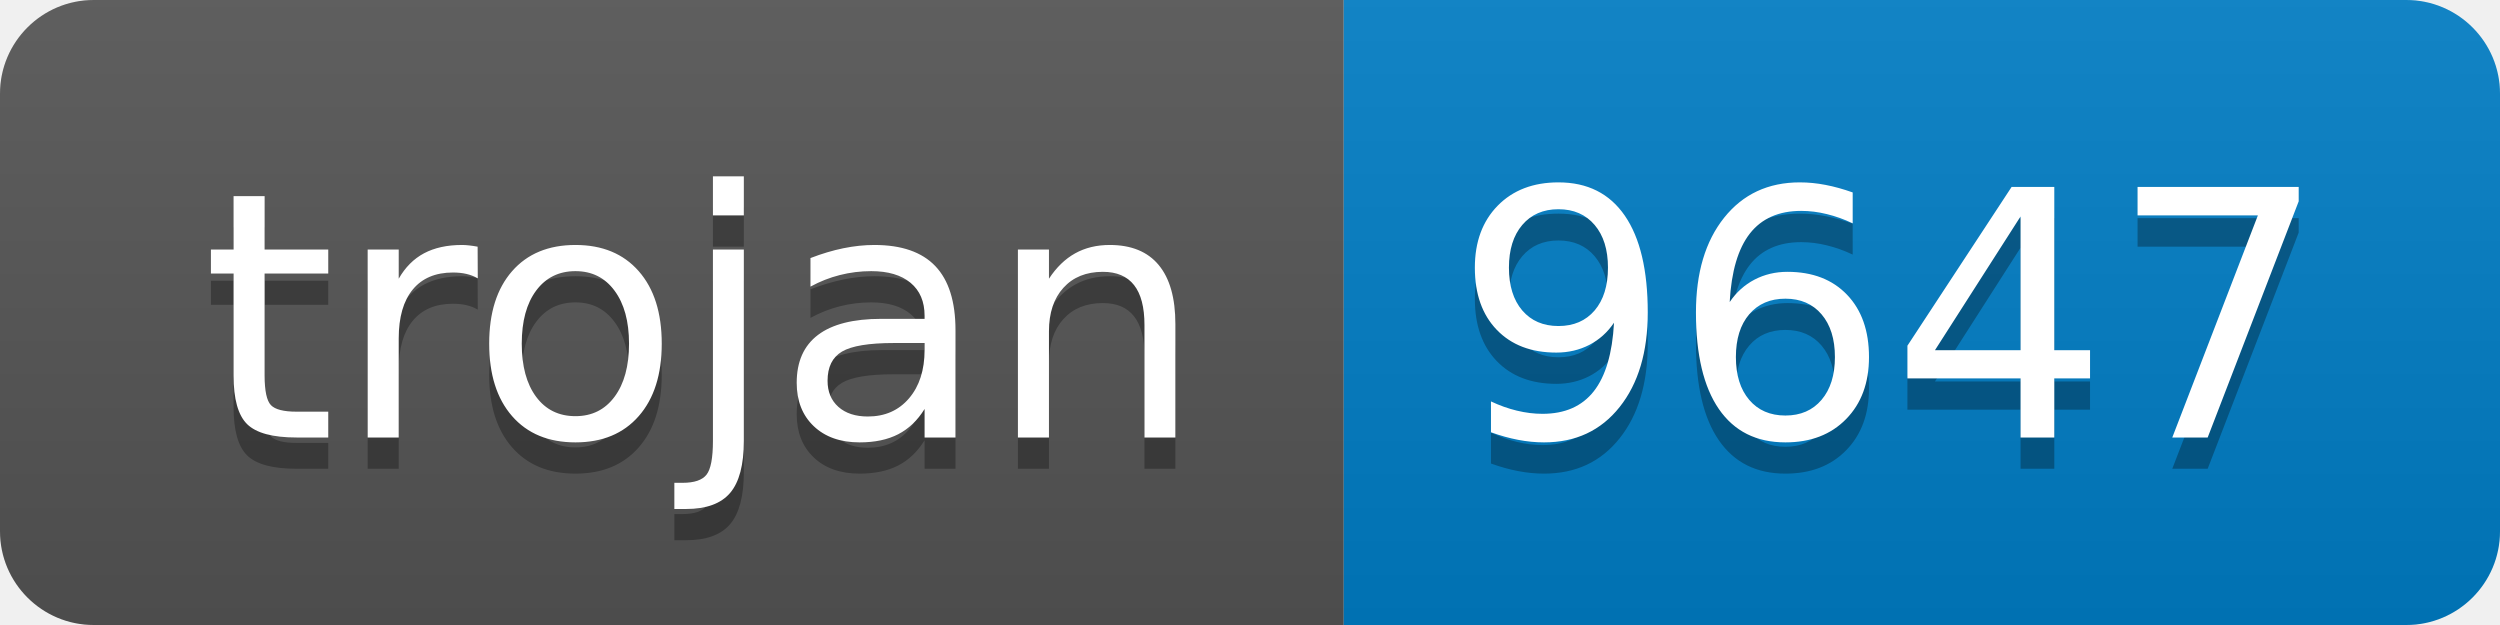
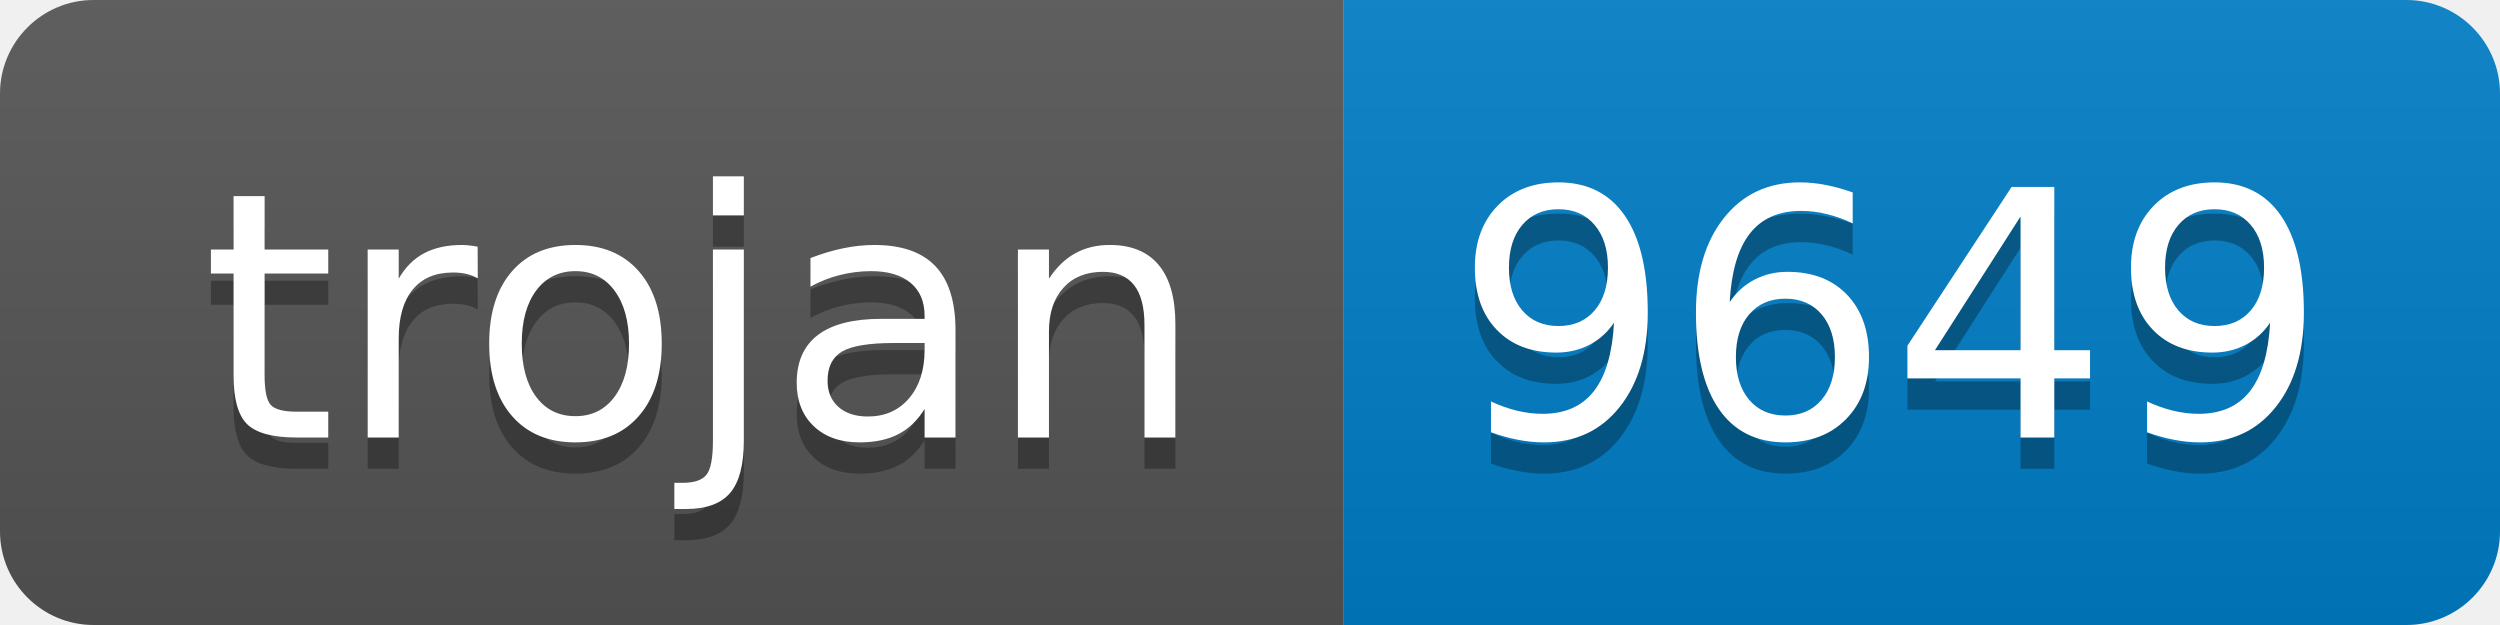
- <svg xmlns="http://www.w3.org/2000/svg" width="80" height="20" role="img" aria-label="trojan: 9647">
+ <svg xmlns="http://www.w3.org/2000/svg" width="80" height="20" role="img" aria-label="trojan: 9649">
  <linearGradient id="s" x2="0" y2="100%">
    <stop offset="0" stop-color="#bbb" stop-opacity=".1" />
    <stop offset="1" stop-opacity=".1" />
  </linearGradient>
  <clipPath id="r">
    <rect width="80" height="20" rx="3" fill="#fff" />
  </clipPath>
  <g clip-path="url(#r)">
    <rect width="43" height="20" fill="#555" />
    <rect x="43" width="37" height="20" fill="#007ec6" />
    <rect width="80" height="20" fill="url(#s)" />
  </g>
  <g fill="#fff" text-anchor="middle" font-family="Verdana,Geneva,DejaVu Sans,sans-serif" text-rendering="geometricPrecision" font-size="110">
    <text aria-hidden="true" x="225" y="150" fill="#010101" fill-opacity=".3" transform="scale(.1)" textLength="330">trojan</text>
    <text x="225" y="140" transform="scale(.1)" fill="#fff" textLength="330">trojan</text>
-     <text aria-hidden="true" x="605" y="150" fill="#010101" fill-opacity=".3" transform="scale(.1)" textLength="270">9647</text>
-     <text x="605" y="140" transform="scale(.1)" fill="#fff" textLength="270">9647</text>
+     <text aria-hidden="true" x="605" y="150" fill="#010101" fill-opacity=".3" transform="scale(.1)" textLength="270">9649</text>
+     <text x="605" y="140" transform="scale(.1)" fill="#fff" textLength="270">9649</text>
  </g>
</svg>
